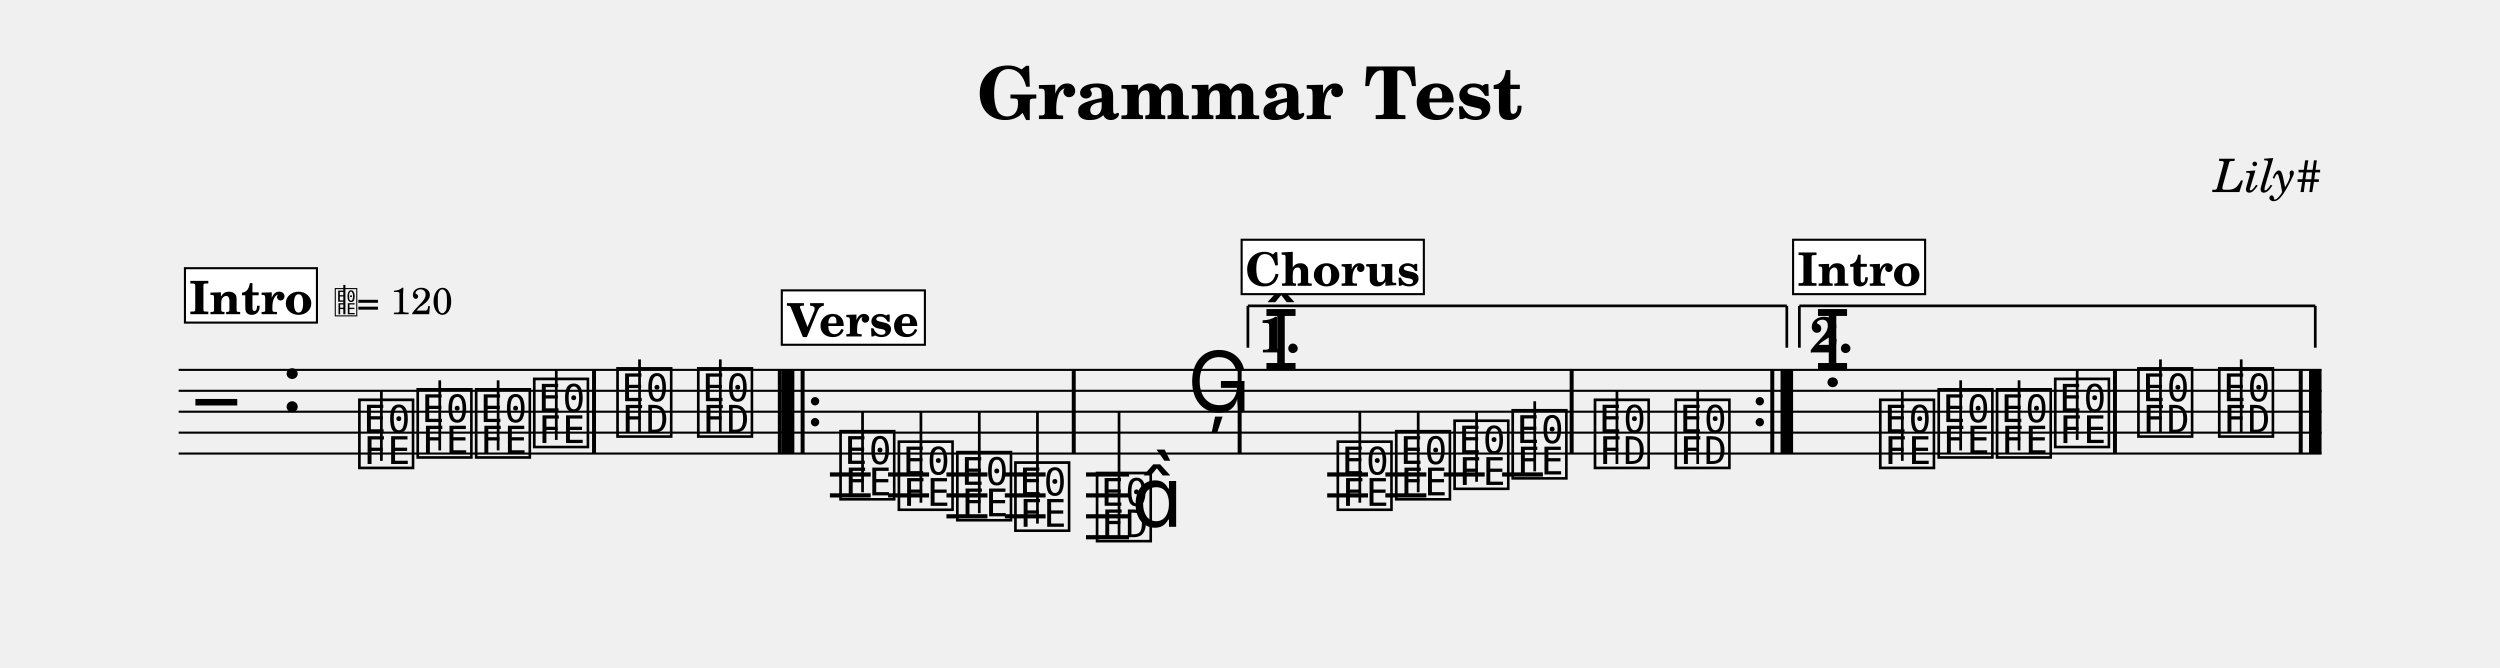
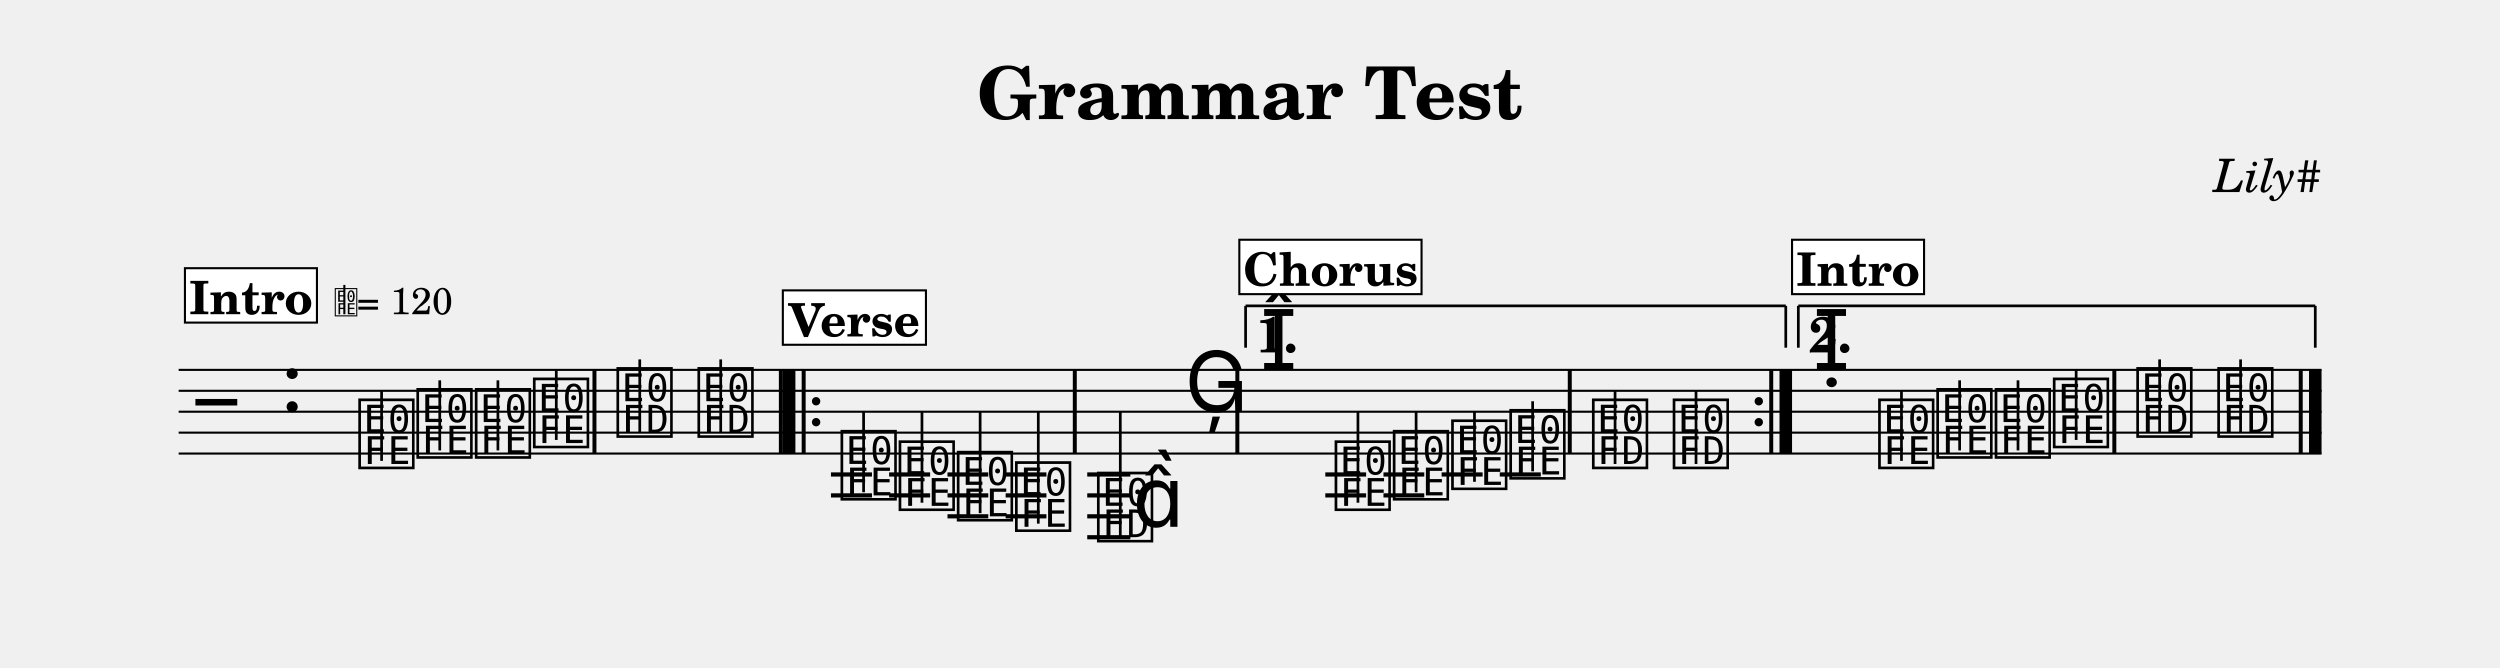
<svg xmlns="http://www.w3.org/2000/svg" width="1195.0" height="319.2" viewBox="0 0 119.50 31.92" font-family="TeX Gyre Schola, serif">
  <style>
  @font-face { font-family: 'Emmentaler'; src: local('Emmentaler'); }
  .music { font-family: 'Emmentaler', serif; }
</style>
  <text x="59.75" y="5.69" font-size="3.49" font-weight="bold" text-anchor="middle" data-pos="17">Grammar Test</text>
  <text x="110.97" y="9.18" font-size="2.20" font-style="italic" text-anchor="end" data-pos="41">Lily#</text>
  <g transform="translate(8.54,0.00) scale(1,1)">
    <line x1="0.00" y1="17.68" x2="102.43" y2="17.68" stroke="#000000" stroke-width="0.100" />
    <line x1="0.00" y1="18.68" x2="102.43" y2="18.68" stroke="#000000" stroke-width="0.100" />
    <line x1="0.00" y1="19.68" x2="102.43" y2="19.68" stroke="#000000" stroke-width="0.100" />
    <line x1="0.00" y1="20.68" x2="102.43" y2="20.68" stroke="#000000" stroke-width="0.100" />
    <line x1="0.00" y1="21.68" x2="102.43" y2="21.68" stroke="#000000" stroke-width="0.100" />
    <text class="music" x="0.80" y="20.68" font-size="4.00" data-pos="96"></text>
    <text class="music" x="4.88" y="19.68" font-size="4.00" data-pos="60"></text>
-     <line x1="31.13" y1="22.68" x2="33.08" y2="22.68" stroke="#000000" stroke-width="0.200" />
-     <line x1="31.13" y1="23.68" x2="33.08" y2="23.68" stroke="#000000" stroke-width="0.200" />
-     <line x1="33.91" y1="22.68" x2="35.87" y2="22.68" stroke="#000000" stroke-width="0.200" />
-     <line x1="33.91" y1="23.68" x2="35.87" y2="23.68" stroke="#000000" stroke-width="0.200" />
-     <line x1="36.70" y1="22.68" x2="38.66" y2="22.68" stroke="#000000" stroke-width="0.200" />
-     <line x1="36.70" y1="23.68" x2="38.66" y2="23.68" stroke="#000000" stroke-width="0.200" />
-     <line x1="36.70" y1="24.68" x2="38.66" y2="24.68" stroke="#000000" stroke-width="0.200" />
-     <line x1="39.49" y1="22.68" x2="41.44" y2="22.68" stroke="#000000" stroke-width="0.200" />
-     <line x1="39.49" y1="23.68" x2="41.44" y2="23.68" stroke="#000000" stroke-width="0.200" />
-     <line x1="39.49" y1="24.68" x2="41.44" y2="24.68" stroke="#000000" stroke-width="0.200" />
-     <line x1="43.37" y1="22.68" x2="45.43" y2="22.68" stroke="#000000" stroke-width="0.200" />
-     <line x1="43.37" y1="23.68" x2="45.43" y2="23.68" stroke="#000000" stroke-width="0.200" />
-     <line x1="43.37" y1="24.68" x2="45.43" y2="24.68" stroke="#000000" stroke-width="0.200" />
-     <line x1="43.37" y1="25.68" x2="45.43" y2="25.68" stroke="#000000" stroke-width="0.200" />
-     <line x1="54.90" y1="22.68" x2="56.85" y2="22.68" stroke="#000000" stroke-width="0.200" />
-     <line x1="54.90" y1="23.68" x2="56.85" y2="23.68" stroke="#000000" stroke-width="0.200" />
-     <line x1="57.68" y1="22.68" x2="59.64" y2="22.68" stroke="#000000" stroke-width="0.200" />
-     <line x1="57.68" y1="23.68" x2="59.64" y2="23.68" stroke="#000000" stroke-width="0.200" />
-     <line x1="60.47" y1="22.68" x2="62.43" y2="22.68" stroke="#000000" stroke-width="0.200" />
-     <line x1="63.26" y1="22.68" x2="65.21" y2="22.68" stroke="#000000" stroke-width="0.200" />
-     <text class="music" x="8.45" y="22.18" font-size="4.00" data-pos="126"></text>
-     <line x1="9.69" y1="22.03" x2="9.69" y2="18.68" stroke="#000000" stroke-width="0.130" />
+     <line x1="31.18" y1="22.68" x2="33.14" y2="22.68" stroke="#000000" stroke-width="0.200" />
+     <line x1="31.18" y1="23.68" x2="33.14" y2="23.68" stroke="#000000" stroke-width="0.200" />
+     <line x1="33.96" y1="22.68" x2="35.92" y2="22.68" stroke="#000000" stroke-width="0.200" />
+     <line x1="33.96" y1="23.68" x2="35.92" y2="23.68" stroke="#000000" stroke-width="0.200" />
+     <line x1="36.75" y1="22.68" x2="38.70" y2="22.68" stroke="#000000" stroke-width="0.200" />
+     <line x1="36.75" y1="23.68" x2="38.70" y2="23.68" stroke="#000000" stroke-width="0.200" />
+     <line x1="36.75" y1="24.68" x2="38.70" y2="24.68" stroke="#000000" stroke-width="0.200" />
+     <line x1="39.53" y1="22.68" x2="41.48" y2="22.68" stroke="#000000" stroke-width="0.200" />
+     <line x1="39.53" y1="23.68" x2="41.48" y2="23.68" stroke="#000000" stroke-width="0.200" />
+     <line x1="39.53" y1="24.68" x2="41.48" y2="24.68" stroke="#000000" stroke-width="0.200" />
+     <line x1="43.43" y1="22.68" x2="45.49" y2="22.68" stroke="#000000" stroke-width="0.200" />
+     <line x1="43.43" y1="23.68" x2="45.49" y2="23.68" stroke="#000000" stroke-width="0.200" />
+     <line x1="43.43" y1="24.68" x2="45.49" y2="24.68" stroke="#000000" stroke-width="0.200" />
+     <line x1="43.43" y1="25.68" x2="45.49" y2="25.68" stroke="#000000" stroke-width="0.200" />
+     <line x1="54.81" y1="22.68" x2="56.76" y2="22.68" stroke="#000000" stroke-width="0.200" />
+     <line x1="54.81" y1="23.68" x2="56.76" y2="23.68" stroke="#000000" stroke-width="0.200" />
+     <line x1="57.59" y1="22.68" x2="59.54" y2="22.68" stroke="#000000" stroke-width="0.200" />
+     <line x1="57.59" y1="23.68" x2="59.54" y2="23.68" stroke="#000000" stroke-width="0.200" />
+     <line x1="60.37" y1="22.68" x2="62.33" y2="22.68" stroke="#000000" stroke-width="0.200" />
+     <line x1="63.15" y1="22.68" x2="65.11" y2="22.68" stroke="#000000" stroke-width="0.200" />
+     <text class="music" x="8.46" y="22.18" font-size="4.00" data-pos="126"></text>
+     <line x1="9.70" y1="22.03" x2="9.70" y2="18.68" stroke="#000000" stroke-width="0.130" />
    <text class="music" x="11.24" y="21.68" font-size="4.00" data-pos="129"></text>
    <line x1="12.48" y1="21.53" x2="12.48" y2="18.18" stroke="#000000" stroke-width="0.130" />
    <text class="music" x="14.03" y="21.68" font-size="4.00" data-pos="131"></text>
-     <line x1="15.27" y1="21.53" x2="15.27" y2="18.18" stroke="#000000" stroke-width="0.130" />
+     <line x1="15.26" y1="21.53" x2="15.26" y2="18.18" stroke="#000000" stroke-width="0.130" />
    <text class="music" x="16.81" y="21.18" font-size="4.00" data-pos="133"></text>
    <line x1="18.05" y1="21.03" x2="18.05" y2="17.68" stroke="#000000" stroke-width="0.130" />
-     <text class="music" x="20.79" y="20.68" font-size="4.00" data-pos="137"></text>
-     <line x1="22.03" y1="20.68" x2="22.03" y2="17.18" stroke="#000000" stroke-width="0.130" />
-     <text class="music" x="24.65" y="20.68" font-size="4.00" data-pos="140"></text>
-     <line x1="25.89" y1="20.68" x2="25.89" y2="17.18" stroke="#000000" stroke-width="0.130" />
-     <text class="music" x="31.45" y="23.68" font-size="4.00" data-pos="161"></text>
-     <line x1="32.69" y1="23.53" x2="32.69" y2="19.68" stroke="#000000" stroke-width="0.130" />
-     <text class="music" x="34.24" y="24.18" font-size="4.00" data-pos="164"></text>
-     <line x1="35.48" y1="24.03" x2="35.48" y2="19.68" stroke="#000000" stroke-width="0.130" />
-     <text class="music" x="37.03" y="24.68" font-size="4.00" data-pos="166"></text>
-     <line x1="38.27" y1="24.53" x2="38.27" y2="19.68" stroke="#000000" stroke-width="0.130" />
-     <text class="music" x="39.81" y="25.18" font-size="4.00" data-pos="168"></text>
-     <line x1="41.05" y1="25.03" x2="41.05" y2="19.68" stroke="#000000" stroke-width="0.130" />
-     <text class="music" x="43.71" y="25.68" font-size="4.00" data-pos="172"></text>
-     <line x1="44.95" y1="25.68" x2="44.95" y2="19.68" stroke="#000000" stroke-width="0.130" />
-     <text class="music" x="45.54" y="25.18" font-size="4.00"></text>
-     <text class="music" x="48.21" y="19.68" font-size="4.00" data-pos="176"></text>
-     <text class="music" x="51.81" y="17.68" font-size="4.00"></text>
-     <text class="music" x="55.22" y="24.18" font-size="4.00" data-pos="294"></text>
-     <line x1="56.46" y1="24.03" x2="56.46" y2="19.68" stroke="#000000" stroke-width="0.130" />
-     <text class="music" x="58.01" y="23.68" font-size="4.00" data-pos="297"></text>
-     <line x1="59.25" y1="23.53" x2="59.25" y2="19.68" stroke="#000000" stroke-width="0.130" />
-     <text class="music" x="60.80" y="23.18" font-size="4.00" data-pos="299"></text>
-     <line x1="62.04" y1="23.03" x2="62.04" y2="19.68" stroke="#000000" stroke-width="0.130" />
-     <text class="music" x="63.58" y="22.68" font-size="4.00" data-pos="301"></text>
-     <line x1="64.82" y1="22.53" x2="64.82" y2="19.18" stroke="#000000" stroke-width="0.130" />
-     <text class="music" x="67.51" y="22.18" font-size="4.00" data-pos="305"></text>
-     <line x1="68.75" y1="22.18" x2="68.75" y2="18.68" stroke="#000000" stroke-width="0.130" />
-     <text class="music" x="71.37" y="22.18" font-size="4.00" data-pos="308"></text>
-     <line x1="72.61" y1="22.18" x2="72.61" y2="18.68" stroke="#000000" stroke-width="0.130" />
-     <text class="music" x="78.17" y="17.68" font-size="4.00" data-pos="192"></text>
-     <text class="music" x="81.15" y="22.18" font-size="4.00" data-pos="126"></text>
-     <line x1="82.39" y1="22.03" x2="82.39" y2="18.68" stroke="#000000" stroke-width="0.130" />
-     <text class="music" x="83.94" y="21.68" font-size="4.00" data-pos="129"></text>
-     <line x1="85.18" y1="21.53" x2="85.18" y2="18.18" stroke="#000000" stroke-width="0.130" />
-     <text class="music" x="86.73" y="21.68" font-size="4.00" data-pos="131"></text>
-     <line x1="87.97" y1="21.53" x2="87.97" y2="18.18" stroke="#000000" stroke-width="0.130" />
-     <text class="music" x="89.51" y="21.18" font-size="4.00" data-pos="133"></text>
-     <line x1="90.75" y1="21.03" x2="90.75" y2="17.68" stroke="#000000" stroke-width="0.130" />
-     <text class="music" x="93.49" y="20.68" font-size="4.00" data-pos="137"></text>
-     <line x1="94.73" y1="20.68" x2="94.73" y2="17.18" stroke="#000000" stroke-width="0.130" />
-     <text class="music" x="97.35" y="20.68" font-size="4.00" data-pos="140"></text>
-     <line x1="98.59" y1="20.68" x2="98.59" y2="17.18" stroke="#000000" stroke-width="0.130" />
-     <rect x="19.76" y="17.68" width="0.19" height="4.00" data-pos="135" />
-     <rect x="28.64" y="17.68" width="0.19" height="4.00" data-pos="142" />
-     <rect x="28.83" y="17.68" width="0.60" height="4.00" data-pos="337" />
-     <rect x="29.73" y="17.68" width="0.19" height="4.00" data-pos="337" />
-     <circle cx="30.42" cy="19.18" r="0.20" data-pos="337" />
-     <circle cx="30.42" cy="20.18" r="0.20" data-pos="337" />
-     <rect x="42.69" y="17.68" width="0.19" height="4.00" data-pos="170" />
-     <rect x="50.62" y="17.68" width="0.19" height="4.00" data-pos="179" />
-     <rect x="66.49" y="17.68" width="0.19" height="4.00" data-pos="303" />
-     <circle cx="75.58" cy="19.18" r="0.20" data-pos="310" />
-     <circle cx="75.58" cy="20.18" r="0.20" data-pos="310" />
-     <rect x="76.08" y="17.68" width="0.19" height="4.00" data-pos="310" />
-     <rect x="76.57" y="17.68" width="0.60" height="4.00" data-pos="310" />
-     <rect x="92.46" y="17.68" width="0.19" height="4.00" data-pos="135" />
+     <text class="music" x="20.80" y="20.68" font-size="4.00" data-pos="137"></text>
+     <line x1="22.04" y1="20.68" x2="22.04" y2="17.18" stroke="#000000" stroke-width="0.130" />
+     <text class="music" x="24.67" y="20.68" font-size="4.00" data-pos="140"></text>
+     <line x1="25.91" y1="20.68" x2="25.91" y2="17.18" stroke="#000000" stroke-width="0.130" />
+     <text class="music" x="31.51" y="23.68" font-size="4.00" data-pos="161"></text>
+     <line x1="32.74" y1="23.53" x2="32.74" y2="19.68" stroke="#000000" stroke-width="0.130" />
+     <text class="music" x="34.29" y="24.18" font-size="4.00" data-pos="164"></text>
+     <line x1="35.53" y1="24.03" x2="35.53" y2="19.68" stroke="#000000" stroke-width="0.130" />
+     <text class="music" x="37.07" y="24.68" font-size="4.00" data-pos="166"></text>
+     <line x1="38.31" y1="24.53" x2="38.31" y2="19.68" stroke="#000000" stroke-width="0.130" />
+     <text class="music" x="39.85" y="25.18" font-size="4.00" data-pos="168"></text>
+     <line x1="41.09" y1="25.03" x2="41.09" y2="19.68" stroke="#000000" stroke-width="0.130" />
+     <text class="music" x="43.77" y="25.68" font-size="4.00" data-pos="172"></text>
+     <line x1="45.01" y1="25.68" x2="45.01" y2="19.68" stroke="#000000" stroke-width="0.130" />
+     <text class="music" x="45.60" y="25.18" font-size="4.00"></text>
+     <text class="music" x="48.09" y="19.68" font-size="4.00" data-pos="176"></text>
+     <text class="music" x="51.70" y="17.68" font-size="4.00"></text>
+     <text class="music" x="55.13" y="24.18" font-size="4.00" data-pos="294"></text>
+     <line x1="56.37" y1="24.03" x2="56.37" y2="19.68" stroke="#000000" stroke-width="0.130" />
+     <text class="music" x="57.91" y="23.68" font-size="4.00" data-pos="297"></text>
+     <line x1="59.15" y1="23.53" x2="59.15" y2="19.68" stroke="#000000" stroke-width="0.130" />
+     <text class="music" x="60.70" y="23.18" font-size="4.00" data-pos="299"></text>
+     <line x1="61.94" y1="23.03" x2="61.94" y2="19.68" stroke="#000000" stroke-width="0.130" />
+     <text class="music" x="63.48" y="22.68" font-size="4.00" data-pos="301"></text>
+     <line x1="64.72" y1="22.53" x2="64.72" y2="19.18" stroke="#000000" stroke-width="0.130" />
+     <text class="music" x="67.43" y="22.18" font-size="4.00" data-pos="305"></text>
+     <line x1="68.66" y1="22.18" x2="68.66" y2="18.68" stroke="#000000" stroke-width="0.130" />
+     <text class="music" x="71.29" y="22.18" font-size="4.00" data-pos="308"></text>
+     <line x1="72.53" y1="22.18" x2="72.53" y2="18.68" stroke="#000000" stroke-width="0.130" />
+     <text class="music" x="78.12" y="17.68" font-size="4.00" data-pos="192"></text>
+     <text class="music" x="81.11" y="22.18" font-size="4.00" data-pos="126"></text>
+     <line x1="82.35" y1="22.03" x2="82.35" y2="18.68" stroke="#000000" stroke-width="0.130" />
+     <text class="music" x="83.89" y="21.68" font-size="4.00" data-pos="129"></text>
+     <line x1="85.13" y1="21.53" x2="85.13" y2="18.18" stroke="#000000" stroke-width="0.130" />
+     <text class="music" x="86.68" y="21.68" font-size="4.00" data-pos="131"></text>
+     <line x1="87.92" y1="21.53" x2="87.92" y2="18.18" stroke="#000000" stroke-width="0.130" />
+     <text class="music" x="89.46" y="21.18" font-size="4.00" data-pos="133"></text>
+     <line x1="90.70" y1="21.03" x2="90.70" y2="17.68" stroke="#000000" stroke-width="0.130" />
+     <text class="music" x="93.45" y="20.68" font-size="4.00" data-pos="137"></text>
+     <line x1="94.69" y1="20.68" x2="94.69" y2="17.18" stroke="#000000" stroke-width="0.130" />
+     <text class="music" x="97.32" y="20.68" font-size="4.00" data-pos="140"></text>
+     <line x1="98.56" y1="20.68" x2="98.56" y2="17.18" stroke="#000000" stroke-width="0.130" />
+     <rect x="19.78" y="17.68" width="0.19" height="4.00" data-pos="135" />
+     <rect x="28.69" y="17.68" width="0.19" height="4.00" data-pos="142" />
+     <rect x="28.88" y="17.68" width="0.60" height="4.00" data-pos="337" />
+     <rect x="29.78" y="17.68" width="0.19" height="4.00" data-pos="337" />
+     <circle cx="30.47" cy="19.18" r="0.20" data-pos="337" />
+     <circle cx="30.47" cy="20.18" r="0.20" data-pos="337" />
+     <rect x="42.74" y="17.68" width="0.19" height="4.00" data-pos="170" />
+     <rect x="50.51" y="17.68" width="0.19" height="4.00" data-pos="179" />
+     <rect x="66.40" y="17.68" width="0.19" height="4.00" data-pos="303" />
+     <circle cx="75.53" cy="19.18" r="0.20" data-pos="310" />
+     <circle cx="75.53" cy="20.18" r="0.20" data-pos="310" />
+     <rect x="76.03" y="17.68" width="0.19" height="4.00" data-pos="310" />
+     <rect x="76.52" y="17.68" width="0.60" height="4.00" data-pos="310" />
+     <rect x="92.43" y="17.68" width="0.19" height="4.00" data-pos="135" />
    <rect x="101.34" y="17.68" width="0.19" height="4.00" data-pos="142" />
    <rect x="101.83" y="17.68" width="0.60" height="4.00" data-pos="142" />
-     <line x1="51.11" y1="14.62" x2="51.11" y2="16.62" stroke="#000000" stroke-width="0.130" data-pos="348" />
-     <line x1="51.11" y1="14.62" x2="76.87" y2="14.62" stroke="#000000" stroke-width="0.130" data-pos="348" />
-     <line x1="76.87" y1="14.62" x2="76.87" y2="16.62" stroke="#000000" stroke-width="0.130" data-pos="348" />
-     <text x="51.61" y="14.92" font-size="2.40" font-weight="bold" dominant-baseline="hanging" data-pos="348">1.</text>
-     <line x1="77.47" y1="14.62" x2="77.47" y2="16.62" stroke="#000000" stroke-width="0.130" data-pos="363" />
-     <line x1="77.47" y1="14.62" x2="102.13" y2="14.62" stroke="#000000" stroke-width="0.130" data-pos="363" />
+     <line x1="51.00" y1="14.62" x2="51.00" y2="16.62" stroke="#000000" stroke-width="0.130" data-pos="348" />
+     <line x1="51.00" y1="14.62" x2="76.82" y2="14.62" stroke="#000000" stroke-width="0.130" data-pos="348" />
+     <line x1="76.82" y1="14.62" x2="76.82" y2="16.62" stroke="#000000" stroke-width="0.130" data-pos="348" />
+     <text x="51.50" y="14.92" font-size="2.40" font-weight="bold" dominant-baseline="hanging" data-pos="348">1.</text>
+     <line x1="77.42" y1="14.62" x2="77.42" y2="16.62" stroke="#000000" stroke-width="0.130" data-pos="363" />
+     <line x1="77.42" y1="14.62" x2="102.13" y2="14.62" stroke="#000000" stroke-width="0.130" data-pos="363" />
    <line x1="102.13" y1="14.62" x2="102.13" y2="16.62" stroke="#000000" stroke-width="0.130" data-pos="363" />
-     <text x="77.97" y="14.92" font-size="2.40" font-weight="bold" dominant-baseline="hanging" data-pos="363">2.</text>
+     <text x="77.92" y="14.92" font-size="2.40" font-weight="bold" dominant-baseline="hanging" data-pos="363">2.</text>
    <rect x="0.30" y="12.82" width="6.31" height="2.60" fill="#FFFFFF" stroke="#000000" stroke-width="0.100" data-pos="184" />
    <text x="3.45" y="15.02" font-size="2.20" font-weight="bold" text-anchor="middle" data-pos="184">Intro</text>
    <text class="music" x="7.41" y="15.02" font-size="1.60" data-pos="0"></text>
    <line x1="7.92" y1="15.02" x2="7.92" y2="13.62" stroke="#000000" stroke-width="0.100" data-pos="0" />
    <text x="8.51" y="15.02" font-size="1.80" data-pos="0">= 120</text>
-     <rect x="28.83" y="13.88" width="6.84" height="2.60" fill="#FFFFFF" stroke="#000000" stroke-width="0.100" data-pos="219" />
-     <text x="32.25" y="16.08" font-size="2.20" font-weight="bold" text-anchor="middle" data-pos="219">Verse</text>
-     <rect x="50.81" y="11.46" width="8.71" height="2.60" fill="#FFFFFF" stroke="#000000" stroke-width="0.100" data-pos="254" />
-     <text x="55.16" y="13.66" font-size="2.20" font-weight="bold" text-anchor="middle" data-pos="254">Chorus</text>
-     <rect x="77.17" y="11.46" width="6.31" height="2.60" fill="#FFFFFF" stroke="#000000" stroke-width="0.100" data-pos="184" />
-     <text x="80.32" y="13.66" font-size="2.20" font-weight="bold" text-anchor="middle" data-pos="184">Intro</text>
+     <rect x="28.88" y="13.88" width="6.84" height="2.60" fill="#FFFFFF" stroke="#000000" stroke-width="0.100" data-pos="219" />
+     <text x="32.30" y="16.08" font-size="2.20" font-weight="bold" text-anchor="middle" data-pos="219">Verse</text>
+     <rect x="50.70" y="11.46" width="8.71" height="2.60" fill="#FFFFFF" stroke="#000000" stroke-width="0.100" data-pos="254" />
+     <text x="55.06" y="13.66" font-size="2.20" font-weight="bold" text-anchor="middle" data-pos="254">Chorus</text>
+     <rect x="77.12" y="11.46" width="6.31" height="2.60" fill="#FFFFFF" stroke="#000000" stroke-width="0.100" data-pos="184" />
+     <text x="80.27" y="13.66" font-size="2.20" font-weight="bold" text-anchor="middle" data-pos="184">Intro</text>
  </g>
</svg>
